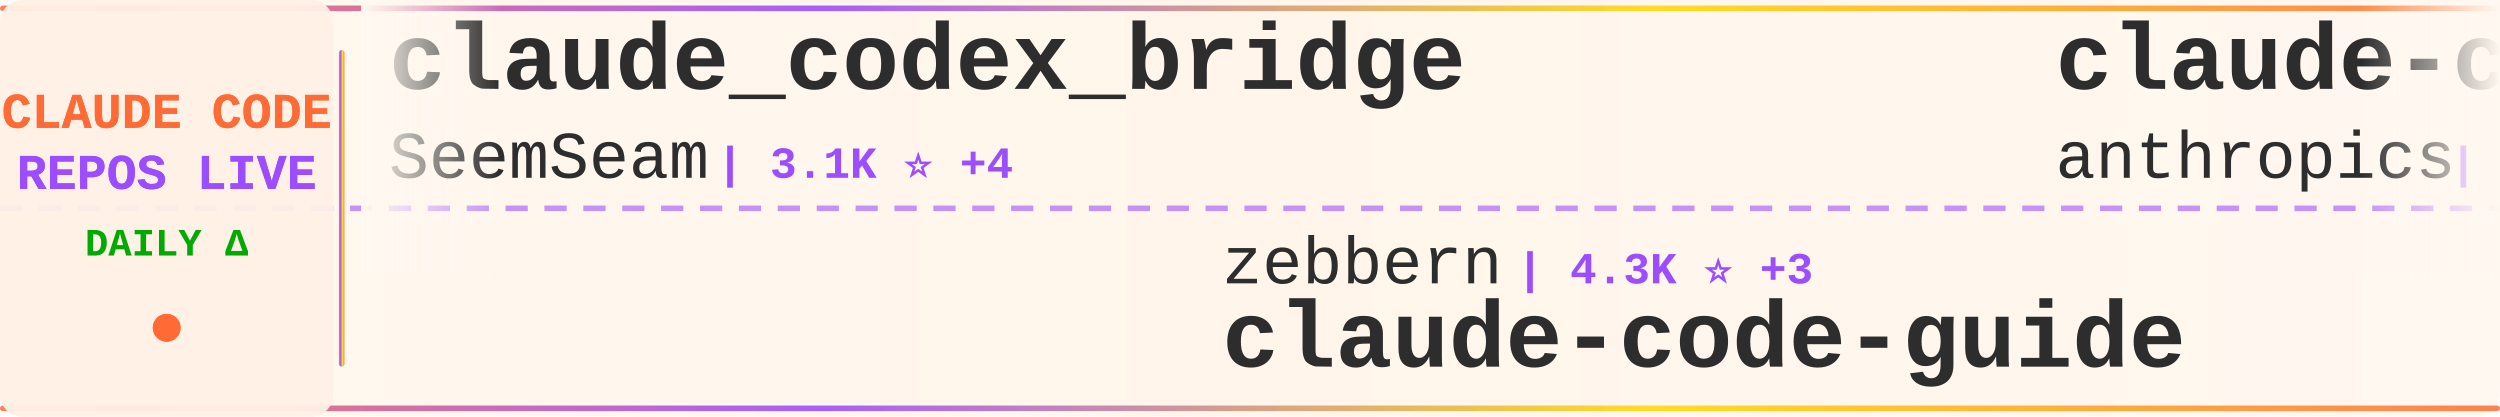
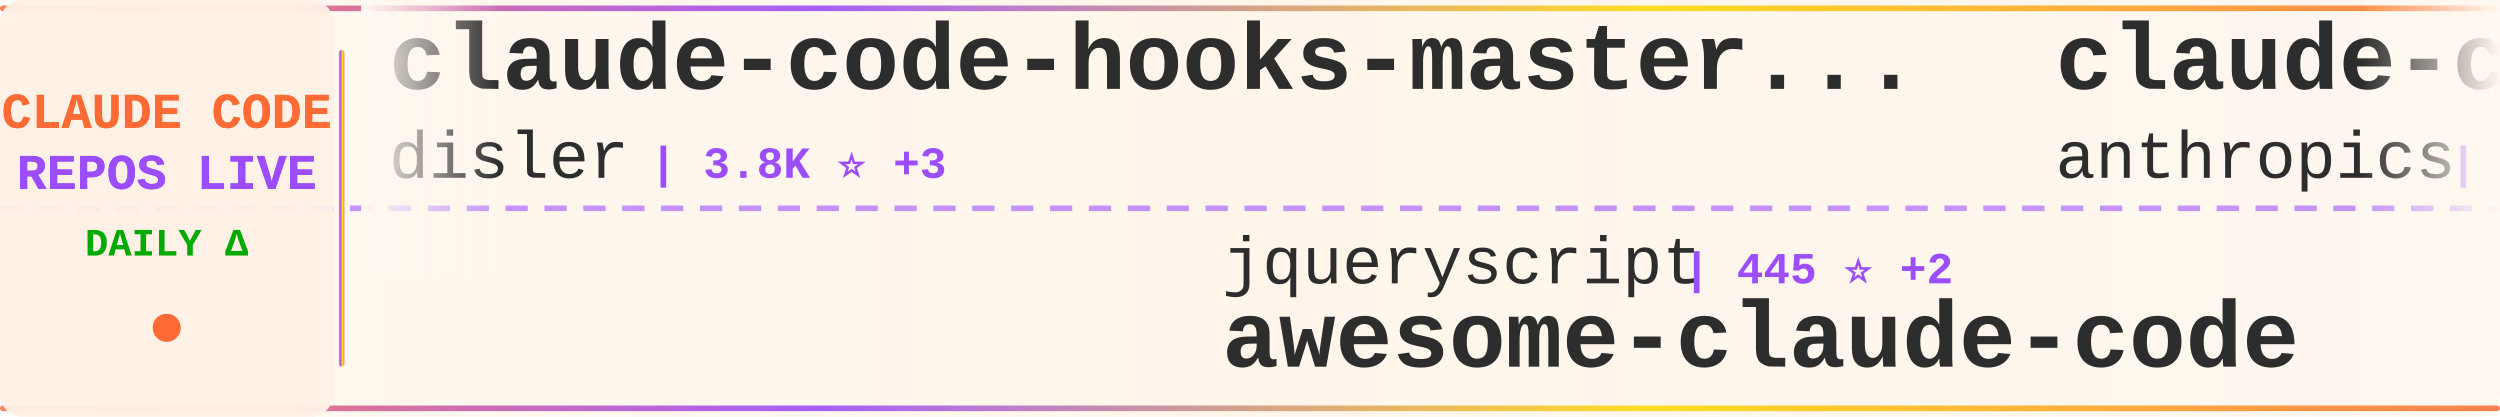
<svg xmlns="http://www.w3.org/2000/svg" width="900" height="150">
  <defs>
    <linearGradient id="tickerBg" x1="0%" y1="0%" x2="100%" y2="0%">
      <stop offset="0%" style="stop-color:#fff8f0;stop-opacity:0.98" />
      <stop offset="50%" style="stop-color:#fff5eb;stop-opacity:1" />
      <stop offset="100%" style="stop-color:#fff8f0;stop-opacity:0.98" />
    </linearGradient>
    <linearGradient id="borderGrad" x1="0%" y1="0%" x2="100%" y2="0%">
      <stop offset="0%" style="stop-color:#FF6B35;stop-opacity:0.85">
        <animate attributeName="stop-opacity" values="0.85;1;0.85" dur="2s" repeatCount="indefinite" />
      </stop>
      <stop offset="33%" style="stop-color:#9C4EFF;stop-opacity:0.9">
        <animate attributeName="stop-opacity" values="0.9;1;0.9" dur="2.2s" repeatCount="indefinite" />
      </stop>
      <stop offset="66%" style="stop-color:#FFD700;stop-opacity:0.85">
        <animate attributeName="stop-opacity" values="0.85;1;0.85" dur="1.8s" repeatCount="indefinite" />
      </stop>
      <stop offset="100%" style="stop-color:#FF6B35;stop-opacity:0.85">
        <animate attributeName="stop-opacity" values="0.85;1;0.85" dur="2s" repeatCount="indefinite" />
      </stop>
    </linearGradient>
    <filter id="textGlow">
      <feGaussianBlur stdDeviation="0.15" result="coloredBlur" />
      <feMerge>
        <feMergeNode in="coloredBlur" />
        <feMergeNode in="SourceGraphic" />
      </feMerge>
    </filter>
    <filter id="metricGlow">
      <feGaussianBlur stdDeviation="0.2" result="coloredBlur" />
      <feMerge>
        <feMergeNode in="coloredBlur" />
        <feMergeNode in="SourceGraphic" />
      </feMerge>
    </filter>
    <linearGradient id="leftFade" x1="0%" y1="0%" x2="100%" y2="0%">
      <stop offset="0%" style="stop-color:#fff8f0;stop-opacity:1" />
      <stop offset="100%" style="stop-color:#fff8f0;stop-opacity:0" />
    </linearGradient>
    <linearGradient id="rightFade" x1="0%" y1="0%" x2="100%" y2="0%">
      <stop offset="0%" style="stop-color:#fff8f0;stop-opacity:0" />
      <stop offset="100%" style="stop-color:#fff8f0;stop-opacity:1" />
    </linearGradient>
  </defs>
  <rect width="900" height="150" fill="url(#tickerBg)" rx="8" />
  <rect x="0" y="2" width="900" height="2" fill="url(#borderGrad)" rx="1" />
  <rect x="0" y="146" width="900" height="2" fill="url(#borderGrad)" rx="1" />
  <line x1="0" y1="75" x2="900" y2="75" stroke="#9C4EFF" stroke-width="2" stroke-dasharray="8 6" opacity="0.6" />
  <rect x="0" y="0" width="120" height="150" fill="#fff0e6" opacity="0.95" rx="8" />
  <text x="60" y="46" font-family="'Courier New', monospace" font-size="18" font-weight="bold" fill="#FF6B35" text-anchor="middle" filter="url(#textGlow)">
    CLAUDE CODE
  </text>
  <text x="60" y="68" font-family="'Courier New', monospace" font-size="18" font-weight="bold" fill="#9C4EFF" text-anchor="middle" filter="url(#textGlow)">
    REPOS LIVE
  </text>
  <text x="60" y="92" font-family="'Courier New', monospace" font-size="14" font-weight="bold" fill="#00aa00" text-anchor="middle">
    DAILY Δ
  </text>
  <circle cx="60" cy="118" r="5" fill="#FF6B35" filter="url(#metricGlow)">
    <animate attributeName="r" values="4;6;4" dur="1.5s" repeatCount="indefinite" />
    <animate attributeName="opacity" values="0.6;1;0.6" dur="1.5s" repeatCount="indefinite" />
  </circle>
  <rect x="122" y="18" width="2" height="114" fill="url(#borderGrad)" rx="1" />
  <clipPath id="tickerClip">
    <rect x="130" y="0" width="770" height="150" />
  </clipPath>
  <g clip-path="url(#tickerClip)">
    <g id="tickerItems">
      <animateTransform attributeName="transform" attributeType="XML" type="translate" from="0 0" to="-3000 0" dur="54s" repeatCount="indefinite" />
      <g transform="translate(0, 0)">
-         <text x="140" y="32" font-family="'Courier New', monospace" font-size="34" font-weight="bold" fill="#2d2d2d">claude_codex_bridge</text>
-         <text x="140" y="64" font-family="'Courier New', monospace" font-size="24" font-weight="normal" fill="#2d2d2d" opacity="1.0">SeemSeam</text>
-         <text x="258" y="64" font-family="'Courier New', monospace" font-size="16" font-weight="bold" fill="#9C4EFF"> | 3.1K ⭐ +4</text>
+         <text x="140" y="32" font-family="'Courier New', monospace" font-size="34" font-weight="bold" fill="#2d2d2d">claude-code-hooks-master...</text>
+         <text x="140" y="64" font-family="'Courier New', monospace" font-size="24" font-weight="normal" fill="#2d2d2d" opacity="1.0">disler</text>
+         <text x="234" y="64" font-family="'Courier New', monospace" font-size="16" font-weight="bold" fill="#9C4EFF"> | 3.8K ⭐ +3</text>
      </g>
      <g transform="translate(300, 0)">
-         <text x="140" y="102" font-family="'Courier New', monospace" font-size="24" font-weight="normal" fill="#2d2d2d" opacity="1.0">zebbern</text>
-         <text x="246" y="102" font-family="'Courier New', monospace" font-size="16" font-weight="bold" fill="#9C4EFF"> | 4.3K ⭐ +3</text>
-         <text x="140" y="132" font-family="'Courier New', monospace" font-size="34" font-weight="bold" fill="#2d2d2d">claude-code-guide</text>
+         <text x="140" y="102" font-family="'Courier New', monospace" font-size="24" font-weight="normal" fill="#2d2d2d" opacity="1.0">jqueryscript</text>
+         <text x="306" y="102" font-family="'Courier New', monospace" font-size="16" font-weight="bold" fill="#9C4EFF"> | 445 ⭐ +2</text>
+         <text x="140" y="132" font-family="'Courier New', monospace" font-size="34" font-weight="bold" fill="#2d2d2d">awesome-claude-code</text>
      </g>
      <g transform="translate(600, 0)">
        <text x="140" y="32" font-family="'Courier New', monospace" font-size="34" font-weight="bold" fill="#2d2d2d">claude-code-base-action</text>
        <text x="140" y="64" font-family="'Courier New', monospace" font-size="24" font-weight="normal" fill="#2d2d2d" opacity="1.0">anthropics</text>
        <text x="282" y="64" font-family="'Courier New', monospace" font-size="16" font-weight="bold" fill="#9C4EFF"> | 888 ⭐</text>
      </g>
      <g transform="translate(900, 0)">
-         <text x="140" y="102" font-family="'Courier New', monospace" font-size="24" font-weight="normal" fill="#2d2d2d" opacity="1.0">lst97</text>
-         <text x="222" y="102" font-family="'Courier New', monospace" font-size="16" font-weight="bold" fill="#9C4EFF"> | 1.6K ⭐ +1</text>
-         <text x="140" y="132" font-family="'Courier New', monospace" font-size="34" font-weight="bold" fill="#2d2d2d">claude-code-sub-agents</text>
+         <text x="140" y="102" font-family="'Courier New', monospace" font-size="24" font-weight="normal" fill="#2d2d2d" opacity="1.0">OrcaWhisper</text>
+         <text x="294" y="102" font-family="'Courier New', monospace" font-size="16" font-weight="bold" fill="#9C4EFF"> | 80 ⭐ +1</text>
+         <text x="140" y="132" font-family="'Courier New', monospace" font-size="34" font-weight="bold" fill="#2d2d2d">Claude-Code</text>
      </g>
      <g transform="translate(1200, 0)">
-         <text x="140" y="32" font-family="'Courier New', monospace" font-size="34" font-weight="bold" fill="#2d2d2d">ralph-claude-code</text>
-         <text x="140" y="64" font-family="'Courier New', monospace" font-size="24" font-weight="normal" fill="#2d2d2d" opacity="1.0">frankbria</text>
-         <text x="270" y="64" font-family="'Courier New', monospace" font-size="16" font-weight="bold" fill="#9C4EFF"> | 9.5K ⭐ +8</text>
+         <text x="140" y="32" font-family="'Courier New', monospace" font-size="34" font-weight="bold" fill="#2d2d2d">awesome-claude-code-tool...</text>
+         <text x="140" y="64" font-family="'Courier New', monospace" font-size="24" font-weight="normal" fill="#2d2d2d" opacity="1.0">rohitg00</text>
+         <text x="258" y="64" font-family="'Courier New', monospace" font-size="16" font-weight="bold" fill="#9C4EFF"> | 2.2K ⭐ +7</text>
      </g>
      <g transform="translate(1500, 0)">
-         <text x="140" y="102" font-family="'Courier New', monospace" font-size="24" font-weight="normal" fill="#2d2d2d" opacity="1.0">darcyegb</text>
-         <text x="258" y="102" font-family="'Courier New', monospace" font-size="16" font-weight="bold" fill="#9C4EFF"> | 737 ⭐</text>
-         <text x="140" y="132" font-family="'Courier New', monospace" font-size="34" font-weight="bold" fill="#2d2d2d">ClaudeCodeAgents</text>
+         <text x="140" y="102" font-family="'Courier New', monospace" font-size="24" font-weight="normal" fill="#2d2d2d" opacity="1.0">feiskyer</text>
+         <text x="258" y="102" font-family="'Courier New', monospace" font-size="16" font-weight="bold" fill="#9C4EFF"> | 1.6K ⭐</text>
+         <text x="140" y="132" font-family="'Courier New', monospace" font-size="34" font-weight="bold" fill="#2d2d2d">claude-code-settings</text>
      </g>
      <g transform="translate(1800, 0)">
-         <text x="140" y="32" font-family="'Courier New', monospace" font-size="34" font-weight="bold" fill="#2d2d2d">claude-code-engineering</text>
-         <text x="140" y="64" font-family="'Courier New', monospace" font-size="24" font-weight="normal" fill="#2d2d2d" opacity="1.0">huangjia2019</text>
-         <text x="306" y="64" font-family="'Courier New', monospace" font-size="16" font-weight="bold" fill="#9C4EFF"> | 895 ⭐ +5</text>
+         <text x="140" y="32" font-family="'Courier New', monospace" font-size="34" font-weight="bold" fill="#2d2d2d">claude-code-best-practic...</text>
+         <text x="140" y="64" font-family="'Courier New', monospace" font-size="24" font-weight="normal" fill="#2d2d2d" opacity="1.0">shanraisshan</text>
+         <text x="306" y="64" font-family="'Courier New', monospace" font-size="16" font-weight="bold" fill="#9C4EFF"> | 61.4K ⭐ +146</text>
      </g>
      <g transform="translate(2100, 0)">
-         <text x="140" y="102" font-family="'Courier New', monospace" font-size="24" font-weight="normal" fill="#2d2d2d" opacity="1.0">centminmod</text>
-         <text x="282" y="102" font-family="'Courier New', monospace" font-size="16" font-weight="bold" fill="#9C4EFF"> | 2.4K ⭐ +6</text>
-         <text x="140" y="132" font-family="'Courier New', monospace" font-size="34" font-weight="bold" fill="#2d2d2d">my-claude-code-setup</text>
+         <text x="140" y="102" font-family="'Courier New', monospace" font-size="24" font-weight="normal" fill="#2d2d2d" opacity="1.0">liuup</text>
+         <text x="222" y="102" font-family="'Courier New', monospace" font-size="16" font-weight="bold" fill="#9C4EFF"> | 3.3K ⭐ +9</text>
+         <text x="140" y="132" font-family="'Courier New', monospace" font-size="34" font-weight="bold" fill="#2d2d2d">claude-code-analysis</text>
      </g>
      <g transform="translate(2400, 0)">
-         <text x="140" y="32" font-family="'Courier New', monospace" font-size="34" font-weight="bold" fill="#2d2d2d">claude-code-source</text>
-         <text x="140" y="64" font-family="'Courier New', monospace" font-size="24" font-weight="normal" fill="#2d2d2d" opacity="1.0">AprilNEA</text>
-         <text x="258" y="64" font-family="'Courier New', monospace" font-size="16" font-weight="bold" fill="#9C4EFF"> | 387 ⭐</text>
+         <text x="140" y="32" font-family="'Courier New', monospace" font-size="34" font-weight="bold" fill="#2d2d2d">claude-code-rust</text>
+         <text x="140" y="64" font-family="'Courier New', monospace" font-size="24" font-weight="normal" fill="#2d2d2d" opacity="1.0">lorryjovens-hub</text>
+         <text x="342" y="64" font-family="'Courier New', monospace" font-size="16" font-weight="bold" fill="#9C4EFF"> | 1.7K ⭐ +1</text>
      </g>
      <g transform="translate(2700, 0)">
-         <text x="140" y="102" font-family="'Courier New', monospace" font-size="24" font-weight="normal" fill="#2d2d2d" opacity="1.0">ding113</text>
-         <text x="246" y="102" font-family="'Courier New', monospace" font-size="16" font-weight="bold" fill="#9C4EFF"> | 3.2K ⭐ +3</text>
-         <text x="140" y="132" font-family="'Courier New', monospace" font-size="34" font-weight="bold" fill="#2d2d2d">claude-code-hub</text>
+         <text x="140" y="102" font-family="'Courier New', monospace" font-size="24" font-weight="normal" fill="#2d2d2d" opacity="1.0">1rgs</text>
+         <text x="210" y="102" font-family="'Courier New', monospace" font-size="16" font-weight="bold" fill="#9C4EFF"> | 3.7K ⭐</text>
+         <text x="140" y="132" font-family="'Courier New', monospace" font-size="34" font-weight="bold" fill="#2d2d2d">claude-code-proxy</text>
      </g>
      <g transform="translate(3000, 0)">
-         <text x="140" y="32" font-family="'Courier New', monospace" font-size="34" font-weight="bold" fill="#2d2d2d">claude_codex_bridge</text>
-         <text x="140" y="64" font-family="'Courier New', monospace" font-size="24" font-weight="normal" fill="#2d2d2d" opacity="1.0">SeemSeam</text>
-         <text x="258" y="64" font-family="'Courier New', monospace" font-size="16" font-weight="bold" fill="#9C4EFF"> | 3.1K ⭐ +4</text>
+         <text x="140" y="32" font-family="'Courier New', monospace" font-size="34" font-weight="bold" fill="#2d2d2d">claude-code-hooks-master...</text>
+         <text x="140" y="64" font-family="'Courier New', monospace" font-size="24" font-weight="normal" fill="#2d2d2d" opacity="1.0">disler</text>
+         <text x="234" y="64" font-family="'Courier New', monospace" font-size="16" font-weight="bold" fill="#9C4EFF"> | 3.8K ⭐ +3</text>
      </g>
      <g transform="translate(3300, 0)">
-         <text x="140" y="102" font-family="'Courier New', monospace" font-size="24" font-weight="normal" fill="#2d2d2d" opacity="1.0">zebbern</text>
-         <text x="246" y="102" font-family="'Courier New', monospace" font-size="16" font-weight="bold" fill="#9C4EFF"> | 4.3K ⭐ +3</text>
-         <text x="140" y="132" font-family="'Courier New', monospace" font-size="34" font-weight="bold" fill="#2d2d2d">claude-code-guide</text>
+         <text x="140" y="102" font-family="'Courier New', monospace" font-size="24" font-weight="normal" fill="#2d2d2d" opacity="1.0">jqueryscript</text>
+         <text x="306" y="102" font-family="'Courier New', monospace" font-size="16" font-weight="bold" fill="#9C4EFF"> | 445 ⭐ +2</text>
+         <text x="140" y="132" font-family="'Courier New', monospace" font-size="34" font-weight="bold" fill="#2d2d2d">awesome-claude-code</text>
      </g>
      <g transform="translate(3600, 0)">
        <text x="140" y="32" font-family="'Courier New', monospace" font-size="34" font-weight="bold" fill="#2d2d2d">claude-code-base-action</text>
        <text x="140" y="64" font-family="'Courier New', monospace" font-size="24" font-weight="normal" fill="#2d2d2d" opacity="1.0">anthropics</text>
        <text x="282" y="64" font-family="'Courier New', monospace" font-size="16" font-weight="bold" fill="#9C4EFF"> | 888 ⭐</text>
      </g>
      <g transform="translate(3900, 0)">
-         <text x="140" y="102" font-family="'Courier New', monospace" font-size="24" font-weight="normal" fill="#2d2d2d" opacity="1.0">lst97</text>
-         <text x="222" y="102" font-family="'Courier New', monospace" font-size="16" font-weight="bold" fill="#9C4EFF"> | 1.6K ⭐ +1</text>
-         <text x="140" y="132" font-family="'Courier New', monospace" font-size="34" font-weight="bold" fill="#2d2d2d">claude-code-sub-agents</text>
+         <text x="140" y="102" font-family="'Courier New', monospace" font-size="24" font-weight="normal" fill="#2d2d2d" opacity="1.0">OrcaWhisper</text>
+         <text x="294" y="102" font-family="'Courier New', monospace" font-size="16" font-weight="bold" fill="#9C4EFF"> | 80 ⭐ +1</text>
+         <text x="140" y="132" font-family="'Courier New', monospace" font-size="34" font-weight="bold" fill="#2d2d2d">Claude-Code</text>
      </g>
    </g>
  </g>
  <rect x="130" y="0" width="50" height="100" fill="url(#leftFade)" />
  <rect x="850" y="0" width="50" height="100" fill="url(#rightFade)" />
</svg>
